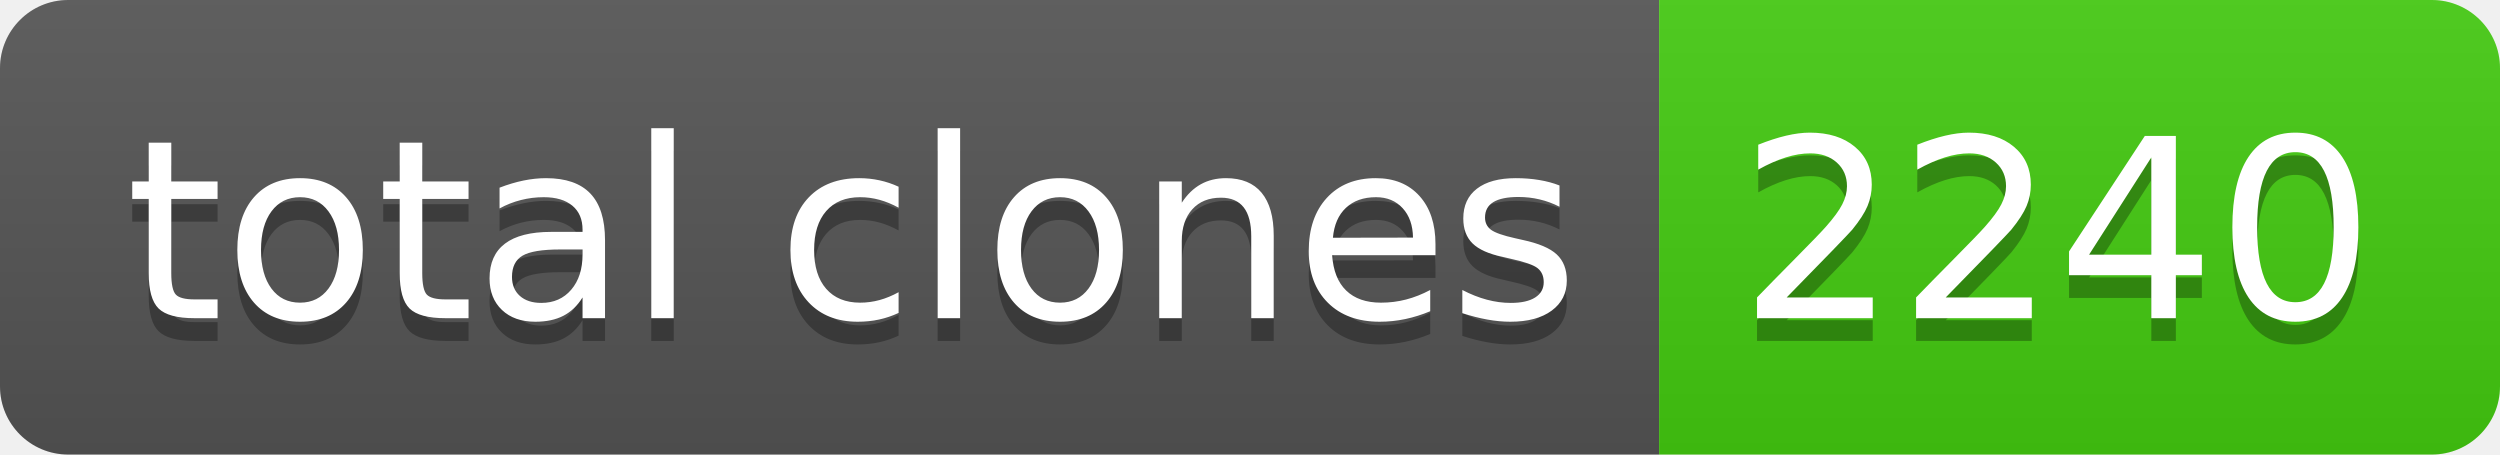
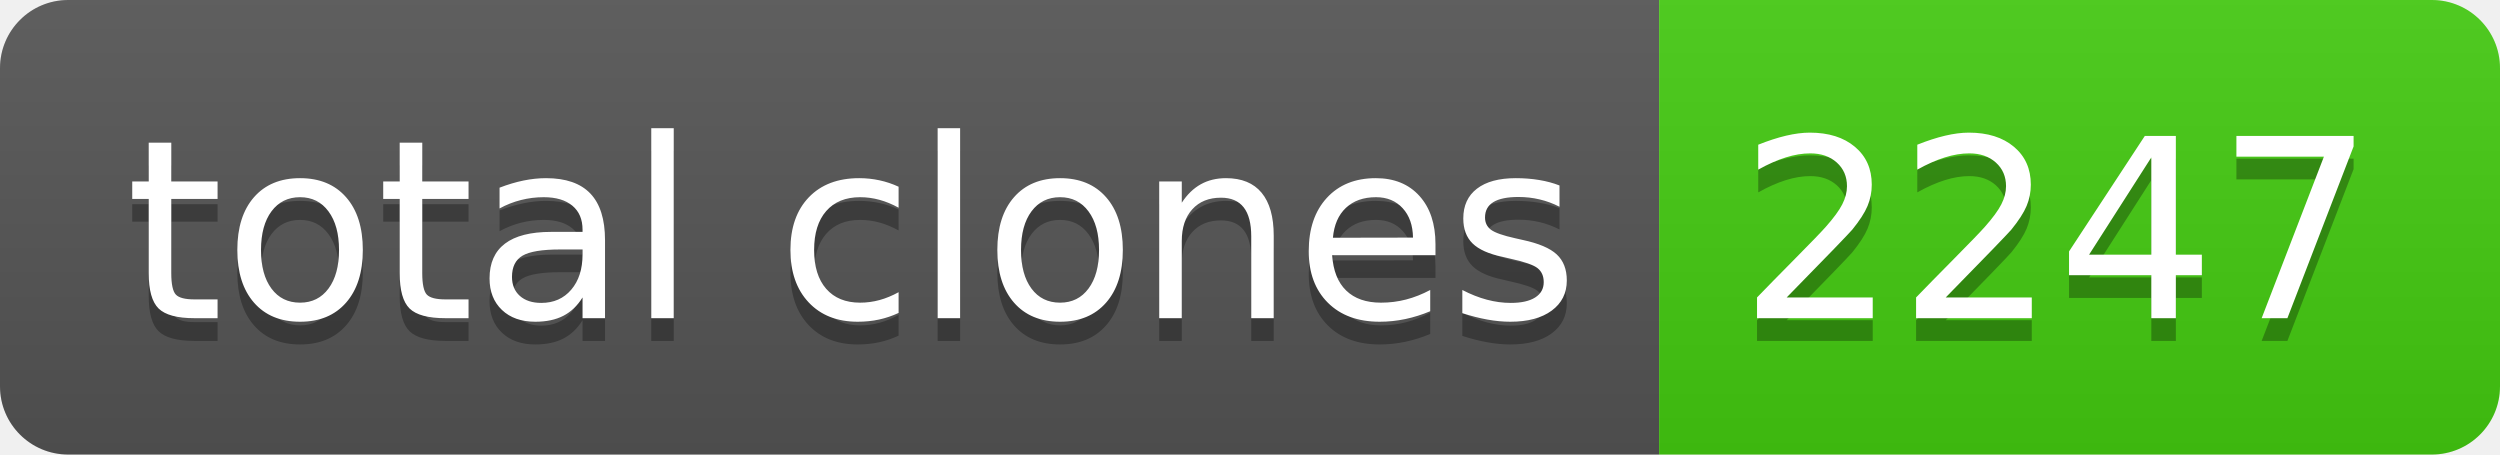
- <svg xmlns="http://www.w3.org/2000/svg" width="110" height="20" role="img" aria-label="total clones: 2240">
+ <svg xmlns="http://www.w3.org/2000/svg" width="110" height="20" role="img" aria-label="total clones: 2247">
  <linearGradient id="s" x2="0" y2="100%">
    <stop offset="0" stop-color="#bbb" stop-opacity=".1" />
    <stop offset="1" stop-opacity=".1" />
  </linearGradient>
  <clipPath id="r">
    <rect width="110" height="20" rx="3" fill="#fff" />
  </clipPath>
  <g clip-path="url(#r)">
    <rect width="73" height="20" fill="#555" />
    <rect x="73" width="37" height="20" fill="#4c1" />
    <rect width="110" height="20" fill="url(#s)" />
  </g>
  <g fill="#fff" text-anchor="middle" font-family="Verdana,Geneva,DejaVu Sans,sans-serif" text-rendering="geometricPrecision" font-size="110">
    <text aria-hidden="true" x="375" y="150" fill="#010101" fill-opacity=".3" transform="scale(.1)" textLength="630">total clones</text>
    <text x="375" y="140" transform="scale(.1)" fill="#fff" textLength="630">total clones</text>
-     <text aria-hidden="true" x="905" y="150" fill="#010101" fill-opacity=".3" transform="scale(.1)" textLength="270">2240</text>
-     <text x="905" y="140" transform="scale(.1)" fill="#fff" textLength="270">2240</text>
+     <text aria-hidden="true" x="905" y="150" fill="#010101" fill-opacity=".3" transform="scale(.1)" textLength="270">2247</text>
+     <text x="905" y="140" transform="scale(.1)" fill="#fff" textLength="270">2247</text>
  </g>
</svg>
